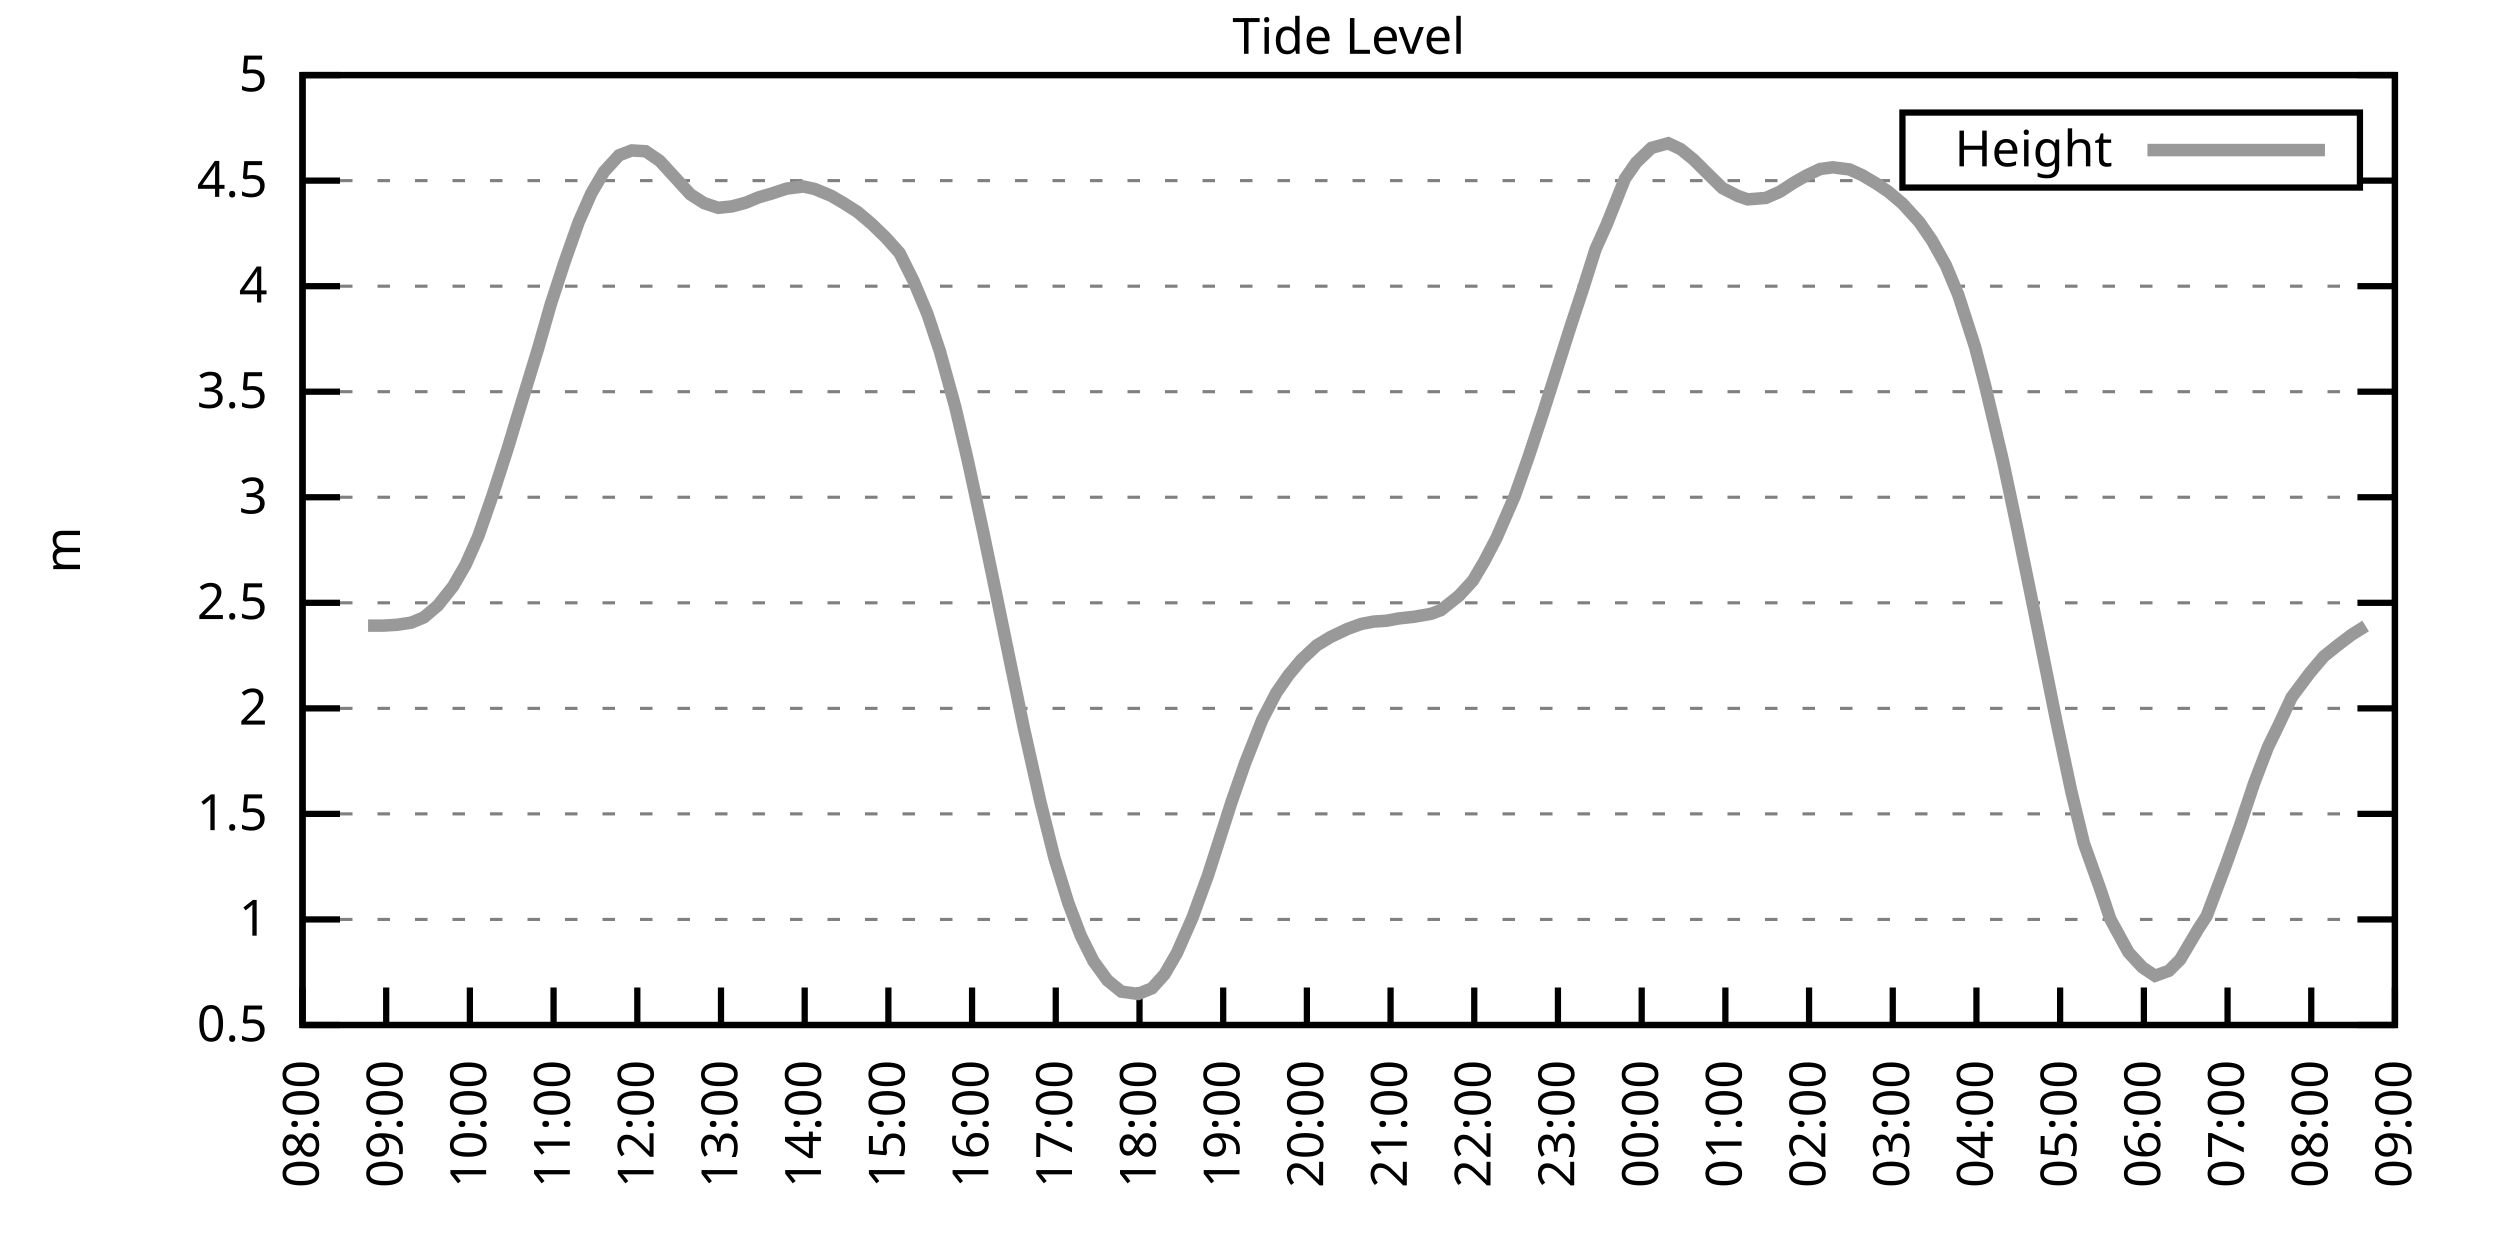
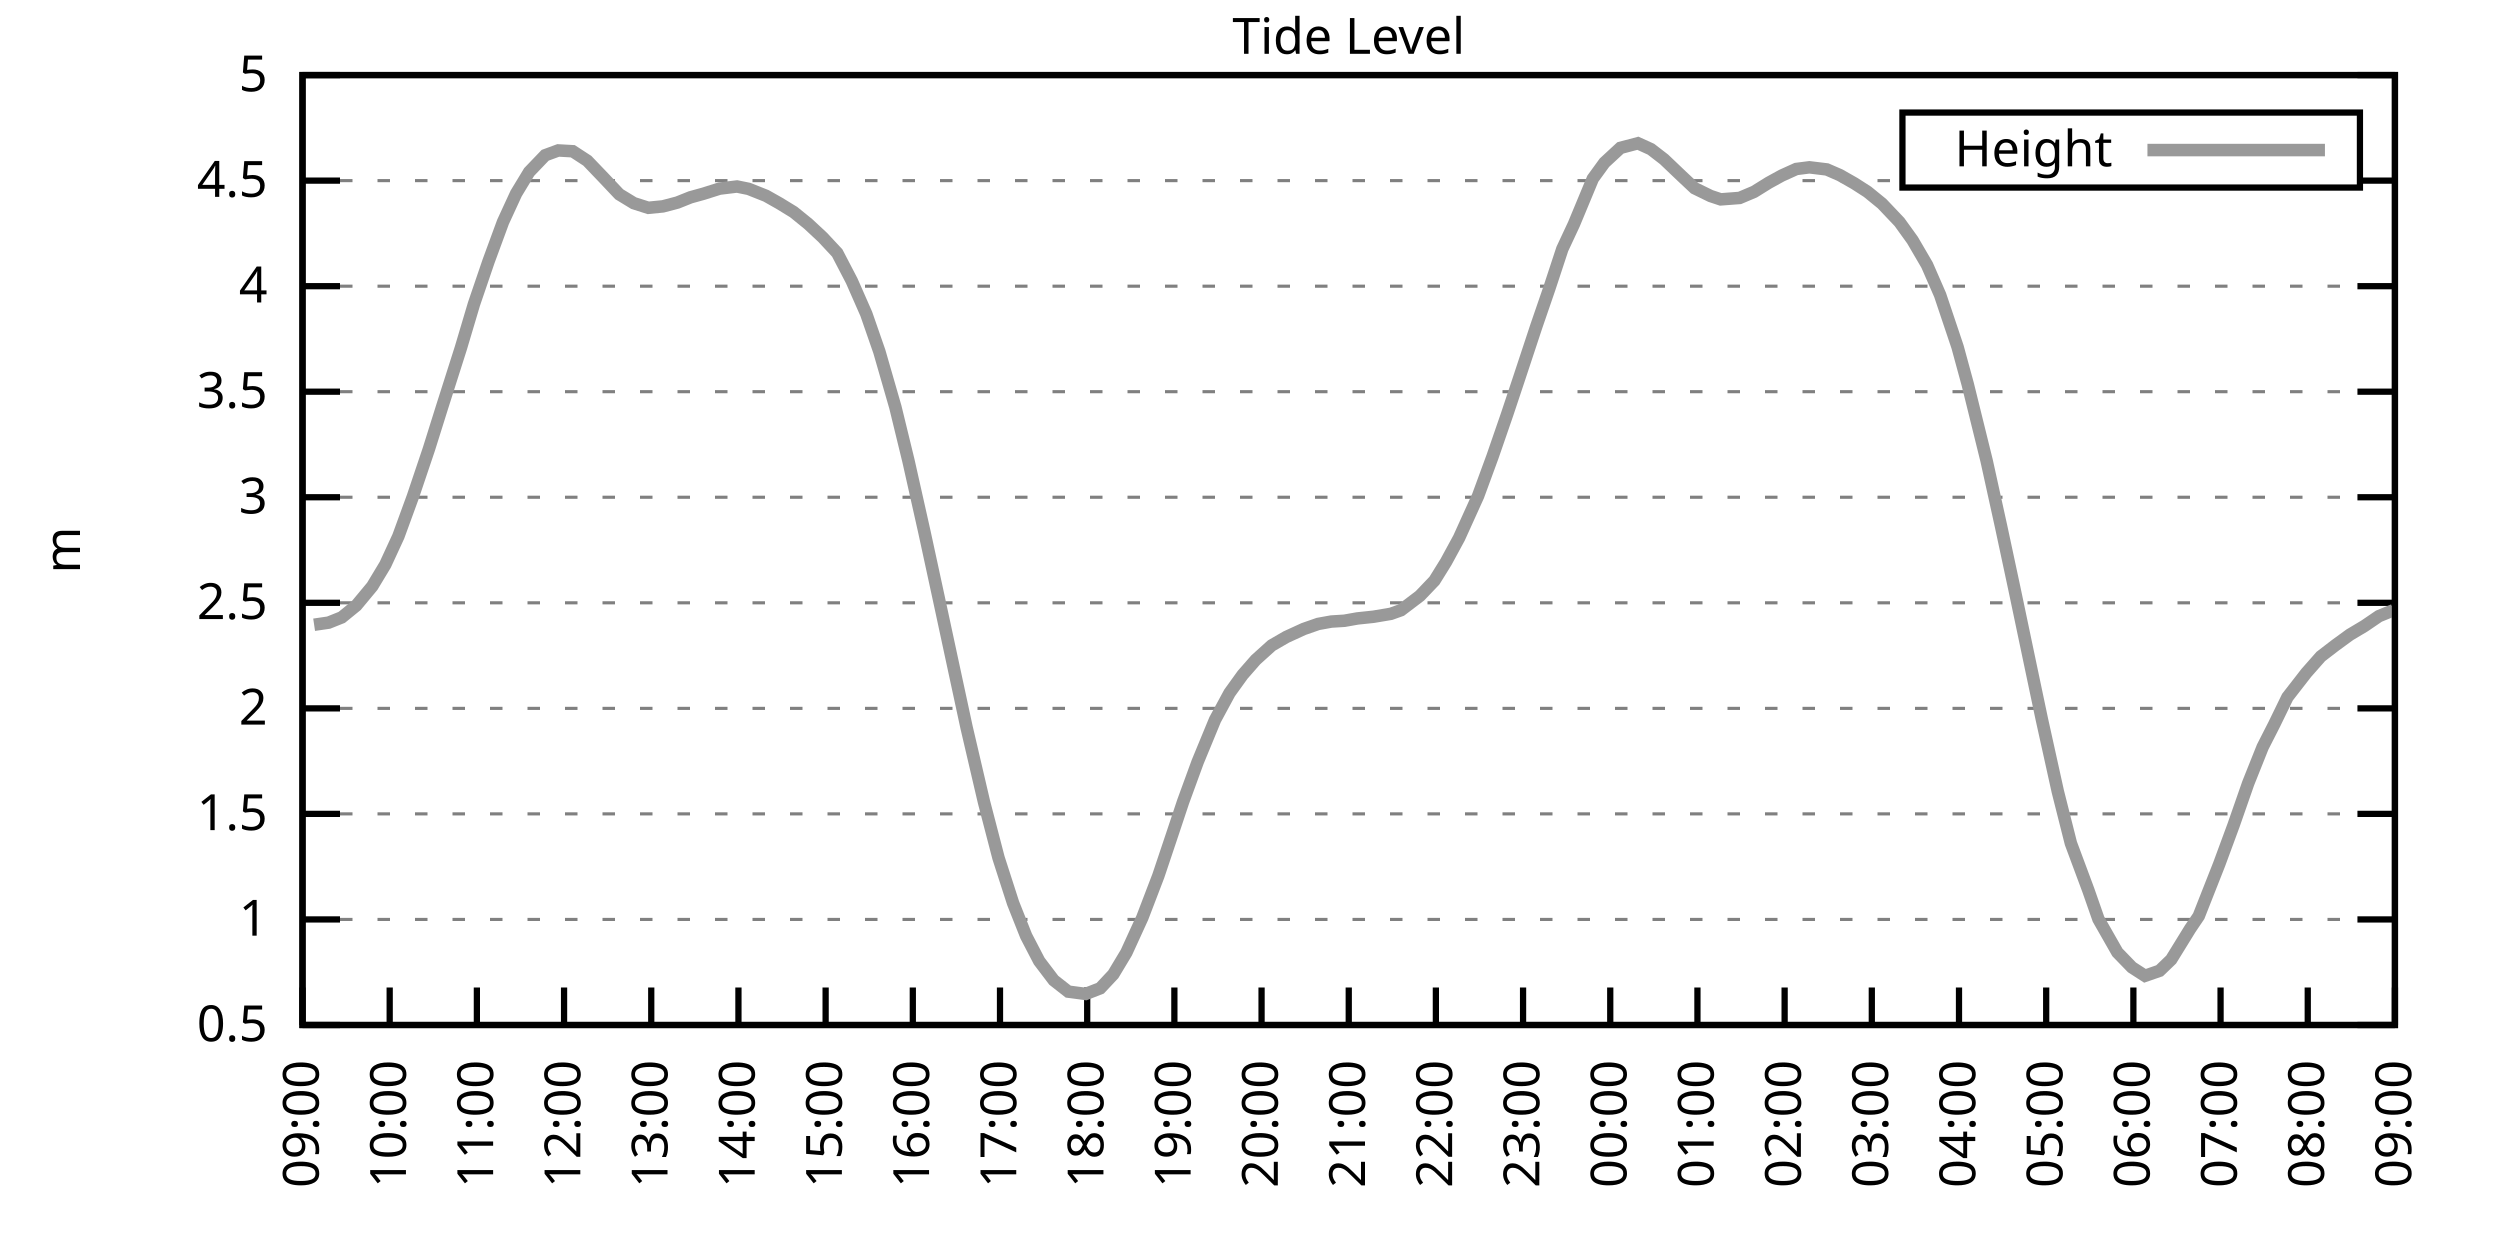
<svg xmlns="http://www.w3.org/2000/svg" xmlns:xlink="http://www.w3.org/1999/xlink" width="400" height="200" viewBox="0 0 400 200">
  <g id="gnuplot_canvas">
    <rect x="0" y="0" width="400" height="200" fill="none" />
    <defs>
      <circle id="gpDot" r="0.5" stroke-width="0.5" stroke="currentColor" />
      <path id="gpPt0" stroke-width="0.333" stroke="currentColor" d="M-1,0 h2 M0,-1 v2" />
      <path id="gpPt1" stroke-width="0.333" stroke="currentColor" d="M-1,-1 L1,1 M1,-1 L-1,1" />
      <path id="gpPt2" stroke-width="0.333" stroke="currentColor" d="M-1,0 L1,0 M0,-1 L0,1 M-1,-1 L1,1 M-1,1 L1,-1" />
      <rect id="gpPt3" stroke-width="0.333" stroke="currentColor" x="-1" y="-1" width="2" height="2" />
      <rect id="gpPt4" stroke-width="0.333" stroke="currentColor" fill="currentColor" x="-1" y="-1" width="2" height="2" />
      <circle id="gpPt5" stroke-width="0.333" stroke="currentColor" cx="0" cy="0" r="1" />
      <use xlink:href="#gpPt5" id="gpPt6" fill="currentColor" stroke="none" />
      <path id="gpPt7" stroke-width="0.333" stroke="currentColor" d="M0,-1.33 L-1.33,0.67 L1.33,0.67 z" />
      <use xlink:href="#gpPt7" id="gpPt8" fill="currentColor" stroke="none" />
      <use xlink:href="#gpPt7" id="gpPt9" stroke="currentColor" transform="rotate(180)" />
      <use xlink:href="#gpPt9" id="gpPt10" fill="currentColor" stroke="none" />
      <use xlink:href="#gpPt3" id="gpPt11" stroke="currentColor" transform="rotate(45)" />
      <use xlink:href="#gpPt11" id="gpPt12" fill="currentColor" stroke="none" />
      <path id="gpPt13" stroke-width="0.333" stroke="currentColor" d="M0,1.330 L1.265,0.411 L0.782,-1.067 L-0.782,-1.076 L-1.265,0.411 z" />
      <use xlink:href="#gpPt13" id="gpPt14" fill="currentColor" stroke="none" />
      <filter id="textbox" filterUnits="objectBoundingBox" x="0" y="0" height="1" width="1">
        <feFlood flood-color="white" flood-opacity="1" result="bgnd" />
        <feComposite in="SourceGraphic" in2="bgnd" operator="atop" />
      </filter>
      <filter id="greybox" filterUnits="objectBoundingBox" x="0" y="0" height="1" width="1">
        <feFlood flood-color="lightgrey" flood-opacity="1" result="grey" />
        <feComposite in="SourceGraphic" in2="grey" operator="atop" />
      </filter>
    </defs>
    <g fill="none" color="white" stroke="currentColor" stroke-width="1.00" stroke-linecap="butt" stroke-linejoin="miter">
</g>
    <g fill="none" color="black" stroke="currentColor" stroke-width="1.00" stroke-linecap="butt" stroke-linejoin="miter">
      <g stroke="none" shape-rendering="crispEdges">
        <polygon fill="rgb(255, 255, 255)" points="48.40,164.00 383.18,164.00 383.18,12.02 48.40,12.02 " />
      </g>
    </g>
    <g fill="none" color="black" stroke="currentColor" stroke-width="1.00" stroke-linecap="butt" stroke-linejoin="miter">
</g>
    <g fill="none" color="black" stroke="black" stroke-width="0.50" stroke-linecap="butt" stroke-linejoin="miter">
</g>
    <g fill="none" color="gray" stroke="currentColor" stroke-width="0.50" stroke-linecap="butt" stroke-linejoin="miter">
      <path stroke="gray" stroke-dasharray="2,4" class="gridline" d="M48.40,164.00 L383.19,164.00  " />
    </g>
    <g fill="none" color="gray" stroke="gray" stroke-width="1.00" stroke-linecap="butt" stroke-linejoin="miter">
</g>
    <g fill="none" color="black" stroke="currentColor" stroke-width="1.00" stroke-linecap="butt" stroke-linejoin="miter">
      <path stroke="black" d="M48.40,164.00 L54.40,164.00 M383.19,164.00 L377.19,164.00  " />
      <g transform="translate(42.80,166.60)" stroke="none" fill="black" font-family="Sans" font-size="8.00" text-anchor="end">
        <text>
          <tspan font-family="Sans"> 0.5</tspan>
        </text>
      </g>
    </g>
    <g fill="none" color="black" stroke="currentColor" stroke-width="1.00" stroke-linecap="butt" stroke-linejoin="miter">
</g>
    <g fill="none" color="black" stroke="black" stroke-width="0.50" stroke-linecap="butt" stroke-linejoin="miter">
</g>
    <g fill="none" color="gray" stroke="currentColor" stroke-width="0.50" stroke-linecap="butt" stroke-linejoin="miter">
      <path stroke="gray" stroke-dasharray="2,4" class="gridline" d="M48.40,147.11 L383.19,147.11  " />
    </g>
    <g fill="none" color="gray" stroke="gray" stroke-width="1.00" stroke-linecap="butt" stroke-linejoin="miter">
</g>
    <g fill="none" color="black" stroke="currentColor" stroke-width="1.00" stroke-linecap="butt" stroke-linejoin="miter">
      <path stroke="black" d="M48.40,147.11 L54.40,147.11 M383.19,147.11 L377.19,147.11  " />
      <g transform="translate(42.80,149.71)" stroke="none" fill="black" font-family="Sans" font-size="8.00" text-anchor="end">
        <text>
          <tspan font-family="Sans"> 1</tspan>
        </text>
      </g>
    </g>
    <g fill="none" color="black" stroke="currentColor" stroke-width="1.00" stroke-linecap="butt" stroke-linejoin="miter">
</g>
    <g fill="none" color="black" stroke="black" stroke-width="0.50" stroke-linecap="butt" stroke-linejoin="miter">
</g>
    <g fill="none" color="gray" stroke="currentColor" stroke-width="0.50" stroke-linecap="butt" stroke-linejoin="miter">
      <path stroke="gray" stroke-dasharray="2,4" class="gridline" d="M48.40,130.22 L383.19,130.22  " />
    </g>
    <g fill="none" color="gray" stroke="gray" stroke-width="1.00" stroke-linecap="butt" stroke-linejoin="miter">
</g>
    <g fill="none" color="black" stroke="currentColor" stroke-width="1.00" stroke-linecap="butt" stroke-linejoin="miter">
      <path stroke="black" d="M48.40,130.22 L54.40,130.22 M383.19,130.22 L377.19,130.22  " />
      <g transform="translate(42.80,132.82)" stroke="none" fill="black" font-family="Sans" font-size="8.00" text-anchor="end">
        <text>
          <tspan font-family="Sans"> 1.5</tspan>
        </text>
      </g>
    </g>
    <g fill="none" color="black" stroke="currentColor" stroke-width="1.00" stroke-linecap="butt" stroke-linejoin="miter">
</g>
    <g fill="none" color="black" stroke="black" stroke-width="0.50" stroke-linecap="butt" stroke-linejoin="miter">
</g>
    <g fill="none" color="gray" stroke="currentColor" stroke-width="0.50" stroke-linecap="butt" stroke-linejoin="miter">
      <path stroke="gray" stroke-dasharray="2,4" class="gridline" d="M48.40,113.34 L383.19,113.34  " />
    </g>
    <g fill="none" color="gray" stroke="gray" stroke-width="1.00" stroke-linecap="butt" stroke-linejoin="miter">
</g>
    <g fill="none" color="black" stroke="currentColor" stroke-width="1.00" stroke-linecap="butt" stroke-linejoin="miter">
      <path stroke="black" d="M48.40,113.34 L54.40,113.34 M383.19,113.34 L377.19,113.34  " />
      <g transform="translate(42.80,115.94)" stroke="none" fill="black" font-family="Sans" font-size="8.00" text-anchor="end">
        <text>
          <tspan font-family="Sans"> 2</tspan>
        </text>
      </g>
    </g>
    <g fill="none" color="black" stroke="currentColor" stroke-width="1.00" stroke-linecap="butt" stroke-linejoin="miter">
</g>
    <g fill="none" color="black" stroke="black" stroke-width="0.50" stroke-linecap="butt" stroke-linejoin="miter">
</g>
    <g fill="none" color="gray" stroke="currentColor" stroke-width="0.50" stroke-linecap="butt" stroke-linejoin="miter">
      <path stroke="gray" stroke-dasharray="2,4" class="gridline" d="M48.40,96.45 L383.19,96.45  " />
    </g>
    <g fill="none" color="gray" stroke="gray" stroke-width="1.00" stroke-linecap="butt" stroke-linejoin="miter">
</g>
    <g fill="none" color="black" stroke="currentColor" stroke-width="1.00" stroke-linecap="butt" stroke-linejoin="miter">
      <path stroke="black" d="M48.40,96.45 L54.40,96.45 M383.19,96.45 L377.19,96.45  " />
      <g transform="translate(42.80,99.05)" stroke="none" fill="black" font-family="Sans" font-size="8.00" text-anchor="end">
        <text>
          <tspan font-family="Sans"> 2.5</tspan>
        </text>
      </g>
    </g>
    <g fill="none" color="black" stroke="currentColor" stroke-width="1.00" stroke-linecap="butt" stroke-linejoin="miter">
</g>
    <g fill="none" color="black" stroke="black" stroke-width="0.50" stroke-linecap="butt" stroke-linejoin="miter">
</g>
    <g fill="none" color="gray" stroke="currentColor" stroke-width="0.50" stroke-linecap="butt" stroke-linejoin="miter">
      <path stroke="gray" stroke-dasharray="2,4" class="gridline" d="M48.40,79.56 L383.19,79.56  " />
    </g>
    <g fill="none" color="gray" stroke="gray" stroke-width="1.00" stroke-linecap="butt" stroke-linejoin="miter">
</g>
    <g fill="none" color="black" stroke="currentColor" stroke-width="1.00" stroke-linecap="butt" stroke-linejoin="miter">
      <path stroke="black" d="M48.40,79.56 L54.40,79.56 M383.19,79.56 L377.19,79.56  " />
      <g transform="translate(42.80,82.16)" stroke="none" fill="black" font-family="Sans" font-size="8.00" text-anchor="end">
        <text>
          <tspan font-family="Sans"> 3</tspan>
        </text>
      </g>
    </g>
    <g fill="none" color="black" stroke="currentColor" stroke-width="1.00" stroke-linecap="butt" stroke-linejoin="miter">
</g>
    <g fill="none" color="black" stroke="black" stroke-width="0.50" stroke-linecap="butt" stroke-linejoin="miter">
</g>
    <g fill="none" color="gray" stroke="currentColor" stroke-width="0.50" stroke-linecap="butt" stroke-linejoin="miter">
      <path stroke="gray" stroke-dasharray="2,4" class="gridline" d="M48.40,62.67 L383.19,62.67  " />
    </g>
    <g fill="none" color="gray" stroke="gray" stroke-width="1.00" stroke-linecap="butt" stroke-linejoin="miter">
</g>
    <g fill="none" color="black" stroke="currentColor" stroke-width="1.00" stroke-linecap="butt" stroke-linejoin="miter">
      <path stroke="black" d="M48.40,62.67 L54.40,62.67 M383.19,62.67 L377.19,62.67  " />
      <g transform="translate(42.80,65.27)" stroke="none" fill="black" font-family="Sans" font-size="8.00" text-anchor="end">
        <text>
          <tspan font-family="Sans"> 3.5</tspan>
        </text>
      </g>
    </g>
    <g fill="none" color="black" stroke="currentColor" stroke-width="1.00" stroke-linecap="butt" stroke-linejoin="miter">
</g>
    <g fill="none" color="black" stroke="black" stroke-width="0.50" stroke-linecap="butt" stroke-linejoin="miter">
</g>
    <g fill="none" color="gray" stroke="currentColor" stroke-width="0.50" stroke-linecap="butt" stroke-linejoin="miter">
      <path stroke="gray" stroke-dasharray="2,4" class="gridline" d="M48.40,45.79 L383.19,45.79  " />
    </g>
    <g fill="none" color="gray" stroke="gray" stroke-width="1.00" stroke-linecap="butt" stroke-linejoin="miter">
</g>
    <g fill="none" color="black" stroke="currentColor" stroke-width="1.00" stroke-linecap="butt" stroke-linejoin="miter">
      <path stroke="black" d="M48.40,45.79 L54.40,45.79 M383.19,45.79 L377.19,45.79  " />
      <g transform="translate(42.80,48.39)" stroke="none" fill="black" font-family="Sans" font-size="8.00" text-anchor="end">
        <text>
          <tspan font-family="Sans"> 4</tspan>
        </text>
      </g>
    </g>
    <g fill="none" color="black" stroke="currentColor" stroke-width="1.00" stroke-linecap="butt" stroke-linejoin="miter">
</g>
    <g fill="none" color="black" stroke="black" stroke-width="0.50" stroke-linecap="butt" stroke-linejoin="miter">
</g>
    <g fill="none" color="gray" stroke="currentColor" stroke-width="0.50" stroke-linecap="butt" stroke-linejoin="miter">
      <path stroke="gray" stroke-dasharray="2,4" class="gridline" d="M48.40,28.90 L304.39,28.90 M377.59,28.90 L383.19,28.90  " />
    </g>
    <g fill="none" color="gray" stroke="gray" stroke-width="1.00" stroke-linecap="butt" stroke-linejoin="miter">
</g>
    <g fill="none" color="black" stroke="currentColor" stroke-width="1.00" stroke-linecap="butt" stroke-linejoin="miter">
      <path stroke="black" d="M48.40,28.90 L54.40,28.90 M383.19,28.90 L377.19,28.90  " />
      <g transform="translate(42.80,31.50)" stroke="none" fill="black" font-family="Sans" font-size="8.00" text-anchor="end">
        <text>
          <tspan font-family="Sans"> 4.5</tspan>
        </text>
      </g>
    </g>
    <g fill="none" color="black" stroke="currentColor" stroke-width="1.00" stroke-linecap="butt" stroke-linejoin="miter">
</g>
    <g fill="none" color="black" stroke="black" stroke-width="0.50" stroke-linecap="butt" stroke-linejoin="miter">
</g>
    <g fill="none" color="gray" stroke="currentColor" stroke-width="0.50" stroke-linecap="butt" stroke-linejoin="miter">
      <path stroke="gray" stroke-dasharray="2,4" class="gridline" d="M48.40,12.01 L383.19,12.01  " />
    </g>
    <g fill="none" color="gray" stroke="gray" stroke-width="1.00" stroke-linecap="butt" stroke-linejoin="miter">
</g>
    <g fill="none" color="black" stroke="currentColor" stroke-width="1.00" stroke-linecap="butt" stroke-linejoin="miter">
      <path stroke="black" d="M48.40,12.01 L54.40,12.01 M383.19,12.01 L377.19,12.01  " />
      <g transform="translate(42.80,14.61)" stroke="none" fill="black" font-family="Sans" font-size="8.00" text-anchor="end">
        <text>
          <tspan font-family="Sans"> 5</tspan>
        </text>
      </g>
    </g>
    <g fill="none" color="black" stroke="currentColor" stroke-width="1.00" stroke-linecap="butt" stroke-linejoin="miter">
      <path stroke="black" d="M48.40,164.00 L48.40,158.00  " />
      <g transform="translate(51.00,169.60) rotate(270.00)" stroke="none" fill="black" font-family="Sans" font-size="8.00" text-anchor="end">
        <text>
-           <tspan font-family="Sans">08:00</tspan>
-         </text>
-       </g>
-     </g>
-     <g fill="none" color="black" stroke="currentColor" stroke-width="1.00" stroke-linecap="butt" stroke-linejoin="miter">
-       <path stroke="black" d="M61.79,164.00 L61.79,158.00  " />
-       <g transform="translate(64.39,169.60) rotate(270.00)" stroke="none" fill="black" font-family="Sans" font-size="8.00" text-anchor="end">
-         <text>
          <tspan font-family="Sans">09:00</tspan>
        </text>
      </g>
    </g>
    <g fill="none" color="black" stroke="currentColor" stroke-width="1.00" stroke-linecap="butt" stroke-linejoin="miter">
-       <path stroke="black" d="M75.18,164.00 L75.18,158.00  " />
-       <g transform="translate(77.78,169.60) rotate(270.00)" stroke="none" fill="black" font-family="Sans" font-size="8.00" text-anchor="end">
+       <path stroke="black" d="M62.35,164.00 L62.35,158.00  " />
+       <g transform="translate(64.95,169.60) rotate(270.00)" stroke="none" fill="black" font-family="Sans" font-size="8.00" text-anchor="end">
        <text>
          <tspan font-family="Sans">10:00</tspan>
        </text>
      </g>
    </g>
    <g fill="none" color="black" stroke="currentColor" stroke-width="1.00" stroke-linecap="butt" stroke-linejoin="miter">
-       <path stroke="black" d="M88.57,164.00 L88.57,158.00  " />
-       <g transform="translate(91.17,169.60) rotate(270.00)" stroke="none" fill="black" font-family="Sans" font-size="8.00" text-anchor="end">
+       <path stroke="black" d="M76.30,164.00 L76.30,158.00  " />
+       <g transform="translate(78.90,169.60) rotate(270.00)" stroke="none" fill="black" font-family="Sans" font-size="8.00" text-anchor="end">
        <text>
          <tspan font-family="Sans">11:00</tspan>
        </text>
      </g>
    </g>
    <g fill="none" color="black" stroke="currentColor" stroke-width="1.00" stroke-linecap="butt" stroke-linejoin="miter">
-       <path stroke="black" d="M101.97,164.00 L101.97,158.00  " />
-       <g transform="translate(104.57,169.60) rotate(270.00)" stroke="none" fill="black" font-family="Sans" font-size="8.00" text-anchor="end">
+       <path stroke="black" d="M90.25,164.00 L90.25,158.00  " />
+       <g transform="translate(92.85,169.60) rotate(270.00)" stroke="none" fill="black" font-family="Sans" font-size="8.00" text-anchor="end">
        <text>
          <tspan font-family="Sans">12:00</tspan>
        </text>
      </g>
    </g>
    <g fill="none" color="black" stroke="currentColor" stroke-width="1.00" stroke-linecap="butt" stroke-linejoin="miter">
-       <path stroke="black" d="M115.36,164.00 L115.36,158.00  " />
-       <g transform="translate(117.96,169.60) rotate(270.00)" stroke="none" fill="black" font-family="Sans" font-size="8.00" text-anchor="end">
+       <path stroke="black" d="M104.20,164.00 L104.20,158.00  " />
+       <g transform="translate(106.80,169.60) rotate(270.00)" stroke="none" fill="black" font-family="Sans" font-size="8.00" text-anchor="end">
        <text>
          <tspan font-family="Sans">13:00</tspan>
        </text>
      </g>
    </g>
    <g fill="none" color="black" stroke="currentColor" stroke-width="1.00" stroke-linecap="butt" stroke-linejoin="miter">
-       <path stroke="black" d="M128.75,164.00 L128.75,158.00  " />
-       <g transform="translate(131.35,169.60) rotate(270.00)" stroke="none" fill="black" font-family="Sans" font-size="8.00" text-anchor="end">
+       <path stroke="black" d="M118.15,164.00 L118.15,158.00  " />
+       <g transform="translate(120.75,169.60) rotate(270.00)" stroke="none" fill="black" font-family="Sans" font-size="8.00" text-anchor="end">
        <text>
          <tspan font-family="Sans">14:00</tspan>
        </text>
      </g>
    </g>
    <g fill="none" color="black" stroke="currentColor" stroke-width="1.00" stroke-linecap="butt" stroke-linejoin="miter">
-       <path stroke="black" d="M142.14,164.00 L142.14,158.00  " />
-       <g transform="translate(144.74,169.60) rotate(270.00)" stroke="none" fill="black" font-family="Sans" font-size="8.00" text-anchor="end">
+       <path stroke="black" d="M132.10,164.00 L132.10,158.00  " />
+       <g transform="translate(134.70,169.60) rotate(270.00)" stroke="none" fill="black" font-family="Sans" font-size="8.00" text-anchor="end">
        <text>
          <tspan font-family="Sans">15:00</tspan>
        </text>
      </g>
    </g>
    <g fill="none" color="black" stroke="currentColor" stroke-width="1.00" stroke-linecap="butt" stroke-linejoin="miter">
-       <path stroke="black" d="M155.53,164.00 L155.53,158.00  " />
-       <g transform="translate(158.13,169.60) rotate(270.00)" stroke="none" fill="black" font-family="Sans" font-size="8.00" text-anchor="end">
+       <path stroke="black" d="M146.05,164.00 L146.05,158.00  " />
+       <g transform="translate(148.65,169.60) rotate(270.00)" stroke="none" fill="black" font-family="Sans" font-size="8.00" text-anchor="end">
        <text>
          <tspan font-family="Sans">16:00</tspan>
        </text>
      </g>
    </g>
    <g fill="none" color="black" stroke="currentColor" stroke-width="1.00" stroke-linecap="butt" stroke-linejoin="miter">
-       <path stroke="black" d="M168.92,164.00 L168.92,158.00  " />
-       <g transform="translate(171.52,169.60) rotate(270.00)" stroke="none" fill="black" font-family="Sans" font-size="8.00" text-anchor="end">
+       <path stroke="black" d="M160.00,164.00 L160.00,158.00  " />
+       <g transform="translate(162.60,169.60) rotate(270.00)" stroke="none" fill="black" font-family="Sans" font-size="8.00" text-anchor="end">
        <text>
          <tspan font-family="Sans">17:00</tspan>
        </text>
      </g>
    </g>
    <g fill="none" color="black" stroke="currentColor" stroke-width="1.00" stroke-linecap="butt" stroke-linejoin="miter">
-       <path stroke="black" d="M182.32,164.00 L182.32,158.00  " />
-       <g transform="translate(184.92,169.60) rotate(270.00)" stroke="none" fill="black" font-family="Sans" font-size="8.00" text-anchor="end">
+       <path stroke="black" d="M173.95,164.00 L173.95,158.00  " />
+       <g transform="translate(176.55,169.60) rotate(270.00)" stroke="none" fill="black" font-family="Sans" font-size="8.00" text-anchor="end">
        <text>
          <tspan font-family="Sans">18:00</tspan>
        </text>
      </g>
    </g>
    <g fill="none" color="black" stroke="currentColor" stroke-width="1.00" stroke-linecap="butt" stroke-linejoin="miter">
-       <path stroke="black" d="M195.71,164.00 L195.71,158.00  " />
-       <g transform="translate(198.31,169.60) rotate(270.00)" stroke="none" fill="black" font-family="Sans" font-size="8.00" text-anchor="end">
+       <path stroke="black" d="M187.90,164.00 L187.90,158.00  " />
+       <g transform="translate(190.50,169.60) rotate(270.00)" stroke="none" fill="black" font-family="Sans" font-size="8.00" text-anchor="end">
        <text>
          <tspan font-family="Sans">19:00</tspan>
        </text>
      </g>
    </g>
    <g fill="none" color="black" stroke="currentColor" stroke-width="1.00" stroke-linecap="butt" stroke-linejoin="miter">
-       <path stroke="black" d="M209.10,164.00 L209.10,158.00  " />
-       <g transform="translate(211.70,169.60) rotate(270.00)" stroke="none" fill="black" font-family="Sans" font-size="8.00" text-anchor="end">
+       <path stroke="black" d="M201.85,164.00 L201.85,158.00  " />
+       <g transform="translate(204.45,169.60) rotate(270.00)" stroke="none" fill="black" font-family="Sans" font-size="8.00" text-anchor="end">
        <text>
          <tspan font-family="Sans">20:00</tspan>
        </text>
      </g>
    </g>
    <g fill="none" color="black" stroke="currentColor" stroke-width="1.00" stroke-linecap="butt" stroke-linejoin="miter">
-       <path stroke="black" d="M222.49,164.00 L222.49,158.00  " />
-       <g transform="translate(225.09,169.60) rotate(270.00)" stroke="none" fill="black" font-family="Sans" font-size="8.00" text-anchor="end">
+       <path stroke="black" d="M215.80,164.00 L215.80,158.00  " />
+       <g transform="translate(218.40,169.60) rotate(270.00)" stroke="none" fill="black" font-family="Sans" font-size="8.00" text-anchor="end">
        <text>
          <tspan font-family="Sans">21:00</tspan>
        </text>
      </g>
    </g>
    <g fill="none" color="black" stroke="currentColor" stroke-width="1.00" stroke-linecap="butt" stroke-linejoin="miter">
-       <path stroke="black" d="M235.88,164.00 L235.88,158.00  " />
-       <g transform="translate(238.48,169.60) rotate(270.00)" stroke="none" fill="black" font-family="Sans" font-size="8.00" text-anchor="end">
+       <path stroke="black" d="M229.74,164.00 L229.74,158.00  " />
+       <g transform="translate(232.34,169.60) rotate(270.00)" stroke="none" fill="black" font-family="Sans" font-size="8.00" text-anchor="end">
        <text>
          <tspan font-family="Sans">22:00</tspan>
        </text>
      </g>
    </g>
    <g fill="none" color="black" stroke="currentColor" stroke-width="1.00" stroke-linecap="butt" stroke-linejoin="miter">
-       <path stroke="black" d="M249.27,164.00 L249.27,158.00  " />
-       <g transform="translate(251.87,169.60) rotate(270.00)" stroke="none" fill="black" font-family="Sans" font-size="8.00" text-anchor="end">
+       <path stroke="black" d="M243.69,164.00 L243.69,158.00  " />
+       <g transform="translate(246.29,169.60) rotate(270.00)" stroke="none" fill="black" font-family="Sans" font-size="8.00" text-anchor="end">
        <text>
          <tspan font-family="Sans">23:00</tspan>
        </text>
      </g>
    </g>
    <g fill="none" color="black" stroke="currentColor" stroke-width="1.00" stroke-linecap="butt" stroke-linejoin="miter">
-       <path stroke="black" d="M262.67,164.00 L262.67,158.00  " />
-       <g transform="translate(265.27,169.60) rotate(270.00)" stroke="none" fill="black" font-family="Sans" font-size="8.00" text-anchor="end">
+       <path stroke="black" d="M257.64,164.00 L257.64,158.00  " />
+       <g transform="translate(260.24,169.60) rotate(270.00)" stroke="none" fill="black" font-family="Sans" font-size="8.00" text-anchor="end">
        <text>
          <tspan font-family="Sans">00:00</tspan>
        </text>
      </g>
    </g>
    <g fill="none" color="black" stroke="currentColor" stroke-width="1.00" stroke-linecap="butt" stroke-linejoin="miter">
-       <path stroke="black" d="M276.06,164.00 L276.06,158.00  " />
-       <g transform="translate(278.66,169.60) rotate(270.00)" stroke="none" fill="black" font-family="Sans" font-size="8.00" text-anchor="end">
+       <path stroke="black" d="M271.59,164.00 L271.59,158.00  " />
+       <g transform="translate(274.19,169.60) rotate(270.00)" stroke="none" fill="black" font-family="Sans" font-size="8.00" text-anchor="end">
        <text>
          <tspan font-family="Sans">01:00</tspan>
        </text>
      </g>
    </g>
    <g fill="none" color="black" stroke="currentColor" stroke-width="1.00" stroke-linecap="butt" stroke-linejoin="miter">
-       <path stroke="black" d="M289.45,164.00 L289.45,158.00  " />
-       <g transform="translate(292.05,169.60) rotate(270.00)" stroke="none" fill="black" font-family="Sans" font-size="8.00" text-anchor="end">
+       <path stroke="black" d="M285.54,164.00 L285.54,158.00  " />
+       <g transform="translate(288.14,169.60) rotate(270.00)" stroke="none" fill="black" font-family="Sans" font-size="8.00" text-anchor="end">
        <text>
          <tspan font-family="Sans">02:00</tspan>
        </text>
      </g>
    </g>
    <g fill="none" color="black" stroke="currentColor" stroke-width="1.00" stroke-linecap="butt" stroke-linejoin="miter">
-       <path stroke="black" d="M302.84,164.00 L302.84,158.00  " />
-       <g transform="translate(305.44,169.60) rotate(270.00)" stroke="none" fill="black" font-family="Sans" font-size="8.00" text-anchor="end">
+       <path stroke="black" d="M299.49,164.00 L299.49,158.00  " />
+       <g transform="translate(302.09,169.60) rotate(270.00)" stroke="none" fill="black" font-family="Sans" font-size="8.00" text-anchor="end">
        <text>
          <tspan font-family="Sans">03:00</tspan>
        </text>
      </g>
    </g>
    <g fill="none" color="black" stroke="currentColor" stroke-width="1.00" stroke-linecap="butt" stroke-linejoin="miter">
-       <path stroke="black" d="M316.23,164.00 L316.23,158.00  " />
-       <g transform="translate(318.83,169.60) rotate(270.00)" stroke="none" fill="black" font-family="Sans" font-size="8.00" text-anchor="end">
+       <path stroke="black" d="M313.44,164.00 L313.44,158.00  " />
+       <g transform="translate(316.04,169.60) rotate(270.00)" stroke="none" fill="black" font-family="Sans" font-size="8.00" text-anchor="end">
        <text>
          <tspan font-family="Sans">04:00</tspan>
        </text>
      </g>
    </g>
    <g fill="none" color="black" stroke="currentColor" stroke-width="1.00" stroke-linecap="butt" stroke-linejoin="miter">
-       <path stroke="black" d="M329.62,164.00 L329.62,158.00  " />
-       <g transform="translate(332.22,169.60) rotate(270.00)" stroke="none" fill="black" font-family="Sans" font-size="8.00" text-anchor="end">
+       <path stroke="black" d="M327.39,164.00 L327.39,158.00  " />
+       <g transform="translate(329.99,169.60) rotate(270.00)" stroke="none" fill="black" font-family="Sans" font-size="8.00" text-anchor="end">
        <text>
          <tspan font-family="Sans">05:00</tspan>
        </text>
      </g>
    </g>
    <g fill="none" color="black" stroke="currentColor" stroke-width="1.00" stroke-linecap="butt" stroke-linejoin="miter">
-       <path stroke="black" d="M343.02,164.00 L343.02,158.00  " />
-       <g transform="translate(345.62,169.60) rotate(270.00)" stroke="none" fill="black" font-family="Sans" font-size="8.00" text-anchor="end">
+       <path stroke="black" d="M341.34,164.00 L341.34,158.00  " />
+       <g transform="translate(343.94,169.60) rotate(270.00)" stroke="none" fill="black" font-family="Sans" font-size="8.00" text-anchor="end">
        <text>
          <tspan font-family="Sans">06:00</tspan>
        </text>
      </g>
    </g>
    <g fill="none" color="black" stroke="currentColor" stroke-width="1.00" stroke-linecap="butt" stroke-linejoin="miter">
-       <path stroke="black" d="M356.41,164.00 L356.41,158.00  " />
-       <g transform="translate(359.01,169.60) rotate(270.00)" stroke="none" fill="black" font-family="Sans" font-size="8.00" text-anchor="end">
+       <path stroke="black" d="M355.29,164.00 L355.29,158.00  " />
+       <g transform="translate(357.89,169.60) rotate(270.00)" stroke="none" fill="black" font-family="Sans" font-size="8.00" text-anchor="end">
        <text>
          <tspan font-family="Sans">07:00</tspan>
        </text>
      </g>
    </g>
    <g fill="none" color="black" stroke="currentColor" stroke-width="1.00" stroke-linecap="butt" stroke-linejoin="miter">
-       <path stroke="black" d="M369.80,164.00 L369.80,158.00  " />
-       <g transform="translate(372.40,169.60) rotate(270.00)" stroke="none" fill="black" font-family="Sans" font-size="8.00" text-anchor="end">
+       <path stroke="black" d="M369.24,164.00 L369.24,158.00  " />
+       <g transform="translate(371.84,169.60) rotate(270.00)" stroke="none" fill="black" font-family="Sans" font-size="8.00" text-anchor="end">
        <text>
          <tspan font-family="Sans">08:00</tspan>
        </text>
      </g>
    </g>
    <g fill="none" color="black" stroke="currentColor" stroke-width="1.00" stroke-linecap="butt" stroke-linejoin="miter">
      <path stroke="black" d="M383.19,164.00 L383.19,158.00  " />
      <g transform="translate(385.79,169.60) rotate(270.00)" stroke="none" fill="black" font-family="Sans" font-size="8.00" text-anchor="end">
        <text>
          <tspan font-family="Sans">09:00</tspan>
        </text>
      </g>
    </g>
    <g fill="none" color="black" stroke="currentColor" stroke-width="1.00" stroke-linecap="butt" stroke-linejoin="miter">
</g>
    <g fill="none" color="black" stroke="currentColor" stroke-width="1.00" stroke-linecap="butt" stroke-linejoin="miter">
      <path stroke="black" d="M48.40,12.01 L48.40,164.00 L383.19,164.00 L383.19,12.01 L48.40,12.01 Z  " />
    </g>
    <g fill="none" color="black" stroke="currentColor" stroke-width="1.00" stroke-linecap="butt" stroke-linejoin="miter">
</g>
    <g fill="none" color="black" stroke="currentColor" stroke-width="1.00" stroke-linecap="butt" stroke-linejoin="miter">
      <path stroke="black" d="M304.39,30.01 L304.39,18.01 L377.59,18.01 L377.59,30.01 L304.39,30.01 Z  " />
    </g>
    <g id="Tide_level_plot_1">
      <g fill="none" color="white" stroke="black" stroke-width="2.00" stroke-linecap="butt" stroke-linejoin="miter">
</g>
      <g fill="none" color="black" stroke="currentColor" stroke-width="2.00" stroke-linecap="butt" stroke-linejoin="miter">
        <g transform="translate(337.99,26.61)" stroke="none" fill="black" font-family="Sans" font-size="8.00" text-anchor="end">
          <text>
            <tspan font-family="Sans">Height</tspan>
          </text>
        </g>
      </g>
      <g fill="none" color="black" stroke="currentColor" stroke-width="2.00" stroke-linecap="butt" stroke-linejoin="miter">
-         <path stroke="rgb(153, 153, 153)" d="M343.59,24.01 L371.99,24.01 M58.89,100.10 L61.35,100.10 L63.58,99.96 L65.81,99.62 L67.82,98.78 L70.05,96.89   L72.50,93.81 L74.51,90.34 L76.52,85.81 L78.75,79.43 L81.21,71.83 L83.22,65.17 L86.12,55.68 L88.13,48.66   L90.36,41.83 L92.59,35.52 L94.60,30.96 L96.61,27.51 L99.06,24.84 L101.07,24.07 L103.31,24.20 L105.54,25.72   L107.99,28.39 L110.45,31.09 L112.68,32.51 L114.91,33.25 L117.14,33.02 L119.38,32.41 L121.38,31.57 L123.39,30.99   L125.85,30.18 L128.53,29.84 L130.31,30.22 L132.99,31.33 L135.00,32.51 L137.23,33.93 L139.46,35.82 L141.69,37.98   L143.93,40.48 L146.16,44.94 L148.39,50.24 L150.40,56.26 L152.85,65.14 L154.86,73.72 L157.32,85.13 L159.55,95.84   L161.78,106.68 L163.79,116.38 L166.47,128.33 L168.70,137.25 L170.93,144.48 L172.94,149.75 L174.95,153.77 L177.18,156.84   L179.41,158.66 L182.09,159.03 L184.32,158.12 L186.33,155.89 L188.34,152.41 L190.80,146.81 L193.25,140.12 L195.48,133.20   L197.05,128.30 L199.28,121.92 L201.96,115.16 L204.19,110.87 L206.20,107.97 L208.21,105.57 L210.66,103.27 L212.89,101.92   L215.57,100.64 L217.80,99.83 L219.81,99.45 L221.82,99.32 L223.83,98.95 L226.29,98.68 L228.96,98.21 L230.53,97.63   L233.43,95.33 L235.66,92.90 L237.44,89.90 L239.45,86.05 L242.36,79.36 L244.59,73.04 L246.82,66.29 L248.60,60.71   L251.28,52.27 L253.29,46.19 L255.30,39.84 L257.09,35.86 L259.99,28.59 L261.77,26.03 L264.23,23.66 L266.91,22.92   L268.92,23.87 L270.92,25.49 L273.60,28.15 L275.61,30.11 L278.07,31.36 L279.63,31.90 L282.53,31.67 L284.76,30.69   L286.99,29.24 L289.00,28.09 L291.23,27.04 L293.24,26.77 L295.92,27.11 L297.93,28.02 L300.16,29.34 L302.17,30.69   L304.40,32.58 L307.08,35.52 L309.09,38.42 L311.32,42.41 L313.33,47.20 L316.01,55.51 L317.57,61.49 L320.47,73.72   L322.70,84.26 L324.71,94.08 L326.95,105.13 L328.95,115.06 L331.41,126.64 L333.42,134.92 L336.10,142.42 L337.66,147.08   L340.56,152.38 L342.79,154.78 L344.80,156.13 L347.03,155.32 L348.82,153.53 L351.72,148.63 L353.06,146.57 L356.18,138.30   L358.42,132.01 L360.65,125.33 L362.88,119.52 L364.66,115.87 L366.67,111.55 L369.58,107.66 L371.81,105.03 L374.04,103.24   L376.27,101.55 L378.50,100.16  " />
+         <path stroke="rgb(153, 153, 153)" d="M343.59,24.01 L371.99,24.01 M50.26,99.96 L52.58,99.62 L54.68,98.78 L57.00,96.89 L59.56,93.81 L61.65,90.34   L63.74,85.81 L66.07,79.43 L68.63,71.83 L70.72,65.17 L73.74,55.68 L75.83,48.66 L78.16,41.83 L80.48,35.52   L82.58,30.96 L84.67,27.51 L87.23,24.84 L89.32,24.07 L91.64,24.20 L93.97,25.72 L96.53,28.39 L99.08,31.09   L101.41,32.51 L103.73,33.25 L106.06,33.02 L108.38,32.41 L110.48,31.57 L112.57,30.99 L115.13,30.18 L117.92,29.84   L119.78,30.22 L122.57,31.33 L124.66,32.51 L126.98,33.93 L129.31,35.82 L131.63,37.98 L133.96,40.48 L136.28,44.94   L138.61,50.24 L140.70,56.26 L143.26,65.14 L145.35,73.72 L147.91,85.13 L150.23,95.84 L152.56,106.68 L154.65,116.38   L157.44,128.33 L159.76,137.25 L162.09,144.48 L164.18,149.75 L166.27,153.77 L168.60,156.84 L170.92,158.66 L173.71,159.03   L176.04,158.12 L178.13,155.89 L180.22,152.41 L182.78,146.81 L185.34,140.12 L187.66,133.20 L189.29,128.30 L191.62,121.92   L194.41,115.16 L196.73,110.87 L198.82,107.97 L200.92,105.57 L203.47,103.27 L205.80,101.92 L208.59,100.64 L210.91,99.83   L213.01,99.45 L215.10,99.32 L217.19,98.95 L219.75,98.68 L222.54,98.21 L224.16,97.63 L227.19,95.33 L229.51,92.90   L231.37,89.90 L233.46,86.05 L236.49,79.36 L238.81,73.04 L241.14,66.29 L243.00,60.71 L245.79,52.27 L247.88,46.19   L249.97,39.84 L251.83,35.86 L254.85,28.59 L256.71,26.03 L259.27,23.66 L262.06,22.92 L264.15,23.87 L266.25,25.49   L269.04,28.15 L271.13,30.11 L273.69,31.36 L275.31,31.90 L278.34,31.67 L280.66,30.69 L282.99,29.24 L285.08,28.09   L287.40,27.04 L289.50,26.77 L292.29,27.11 L294.38,28.02 L296.70,29.34 L298.80,30.69 L301.12,32.58 L303.91,35.52   L306.00,38.42 L308.33,42.41 L310.42,47.20 L313.21,55.51 L314.84,61.49 L317.86,73.72 L320.18,84.26 L322.28,94.08   L324.60,105.13 L326.69,115.06 L329.25,126.64 L331.34,134.92 L334.13,142.42 L335.76,147.08 L338.78,152.38 L341.11,154.78   L343.20,156.13 L345.53,155.32 L347.39,153.53 L350.41,148.63 L351.80,146.57 L355.06,138.30 L357.38,132.01 L359.71,125.33   L362.03,119.52 L363.89,115.87 L365.99,111.55 L369.01,107.66 L371.33,105.03 L373.66,103.24 L375.98,101.55 L378.31,100.16   L380.63,98.58 L382.96,97.63  " />
      </g>
    </g>
    <g fill="none" color="black" stroke="currentColor" stroke-width="2.00" stroke-linecap="butt" stroke-linejoin="miter">
</g>
    <g fill="none" color="black" stroke="black" stroke-width="1.00" stroke-linecap="butt" stroke-linejoin="miter">
</g>
    <g fill="none" color="black" stroke="currentColor" stroke-width="1.00" stroke-linecap="butt" stroke-linejoin="miter">
      <path stroke="black" d="M48.40,12.01 L48.40,164.00 L383.19,164.00 L383.19,12.01 L48.40,12.01 Z  " />
      <g transform="translate(12.80,88.01) rotate(270.00)" stroke="none" fill="black" font-family="Sans" font-size="8.00" text-anchor="middle">
        <text>
          <tspan font-family="Sans">m</tspan>
        </text>
      </g>
    </g>
    <g fill="none" color="black" stroke="currentColor" stroke-width="1.00" stroke-linecap="butt" stroke-linejoin="miter">
</g>
    <g fill="none" color="black" stroke="currentColor" stroke-width="1.00" stroke-linecap="butt" stroke-linejoin="miter">
      <g transform="translate(215.79,8.61)" stroke="none" fill="black" font-family="Sans" font-size="8.00" text-anchor="middle">
        <text>
          <tspan font-family="Sans">Tide Level</tspan>
        </text>
      </g>
    </g>
    <g fill="none" color="black" stroke="currentColor" stroke-width="1.00" stroke-linecap="butt" stroke-linejoin="miter">
</g>
  </g>
</svg>
